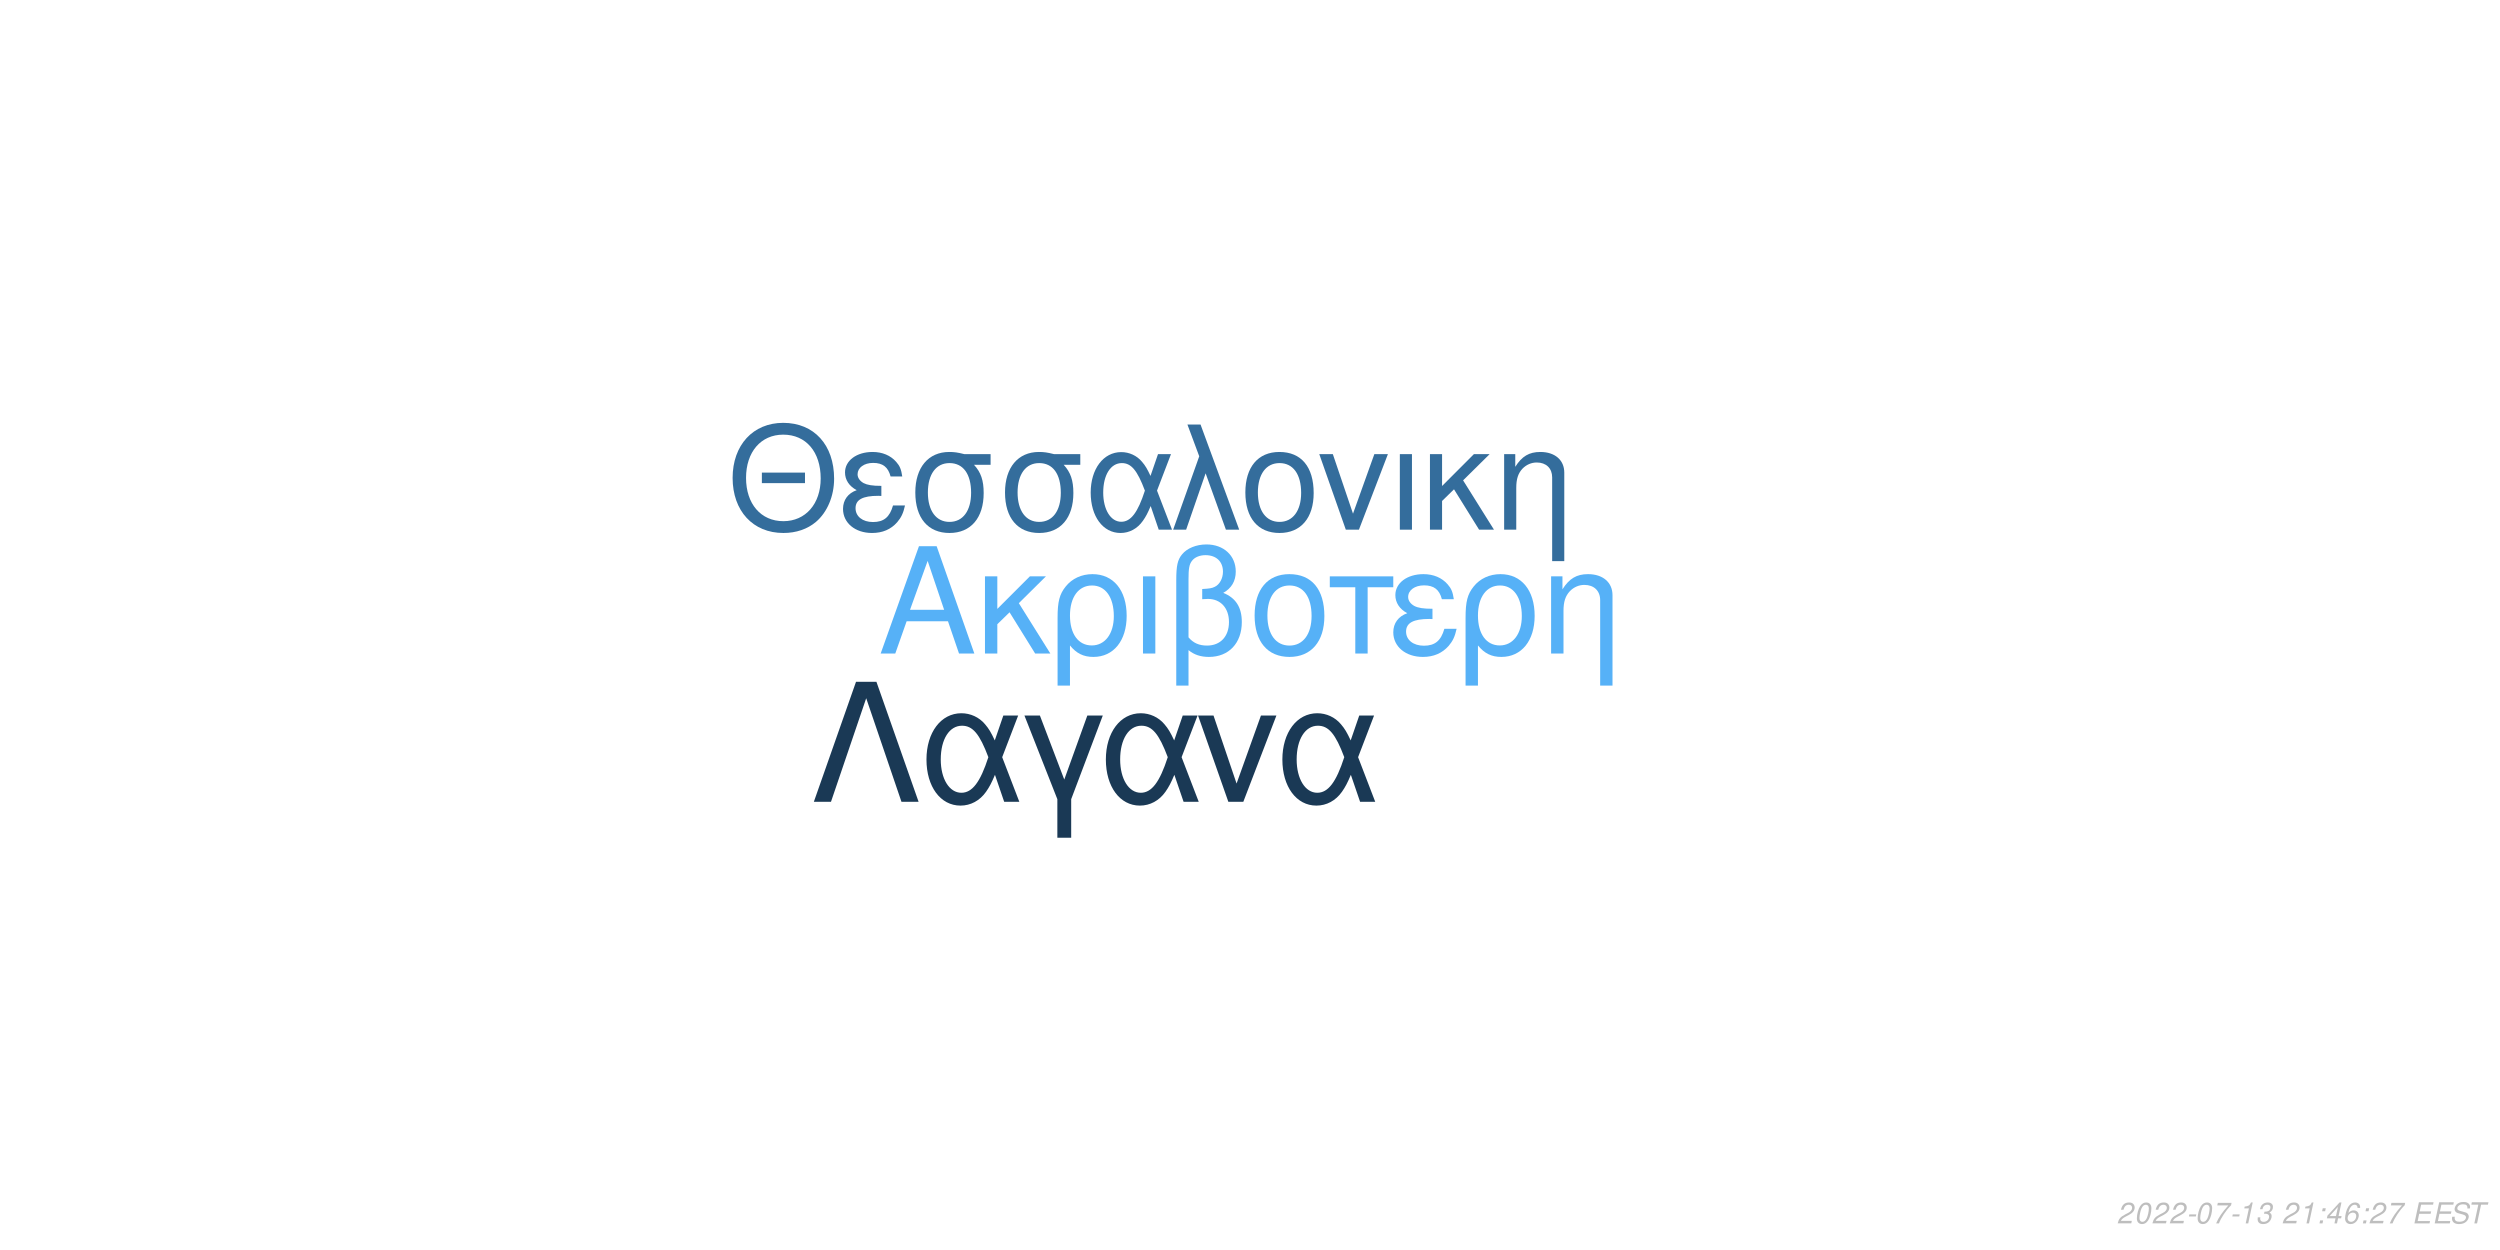
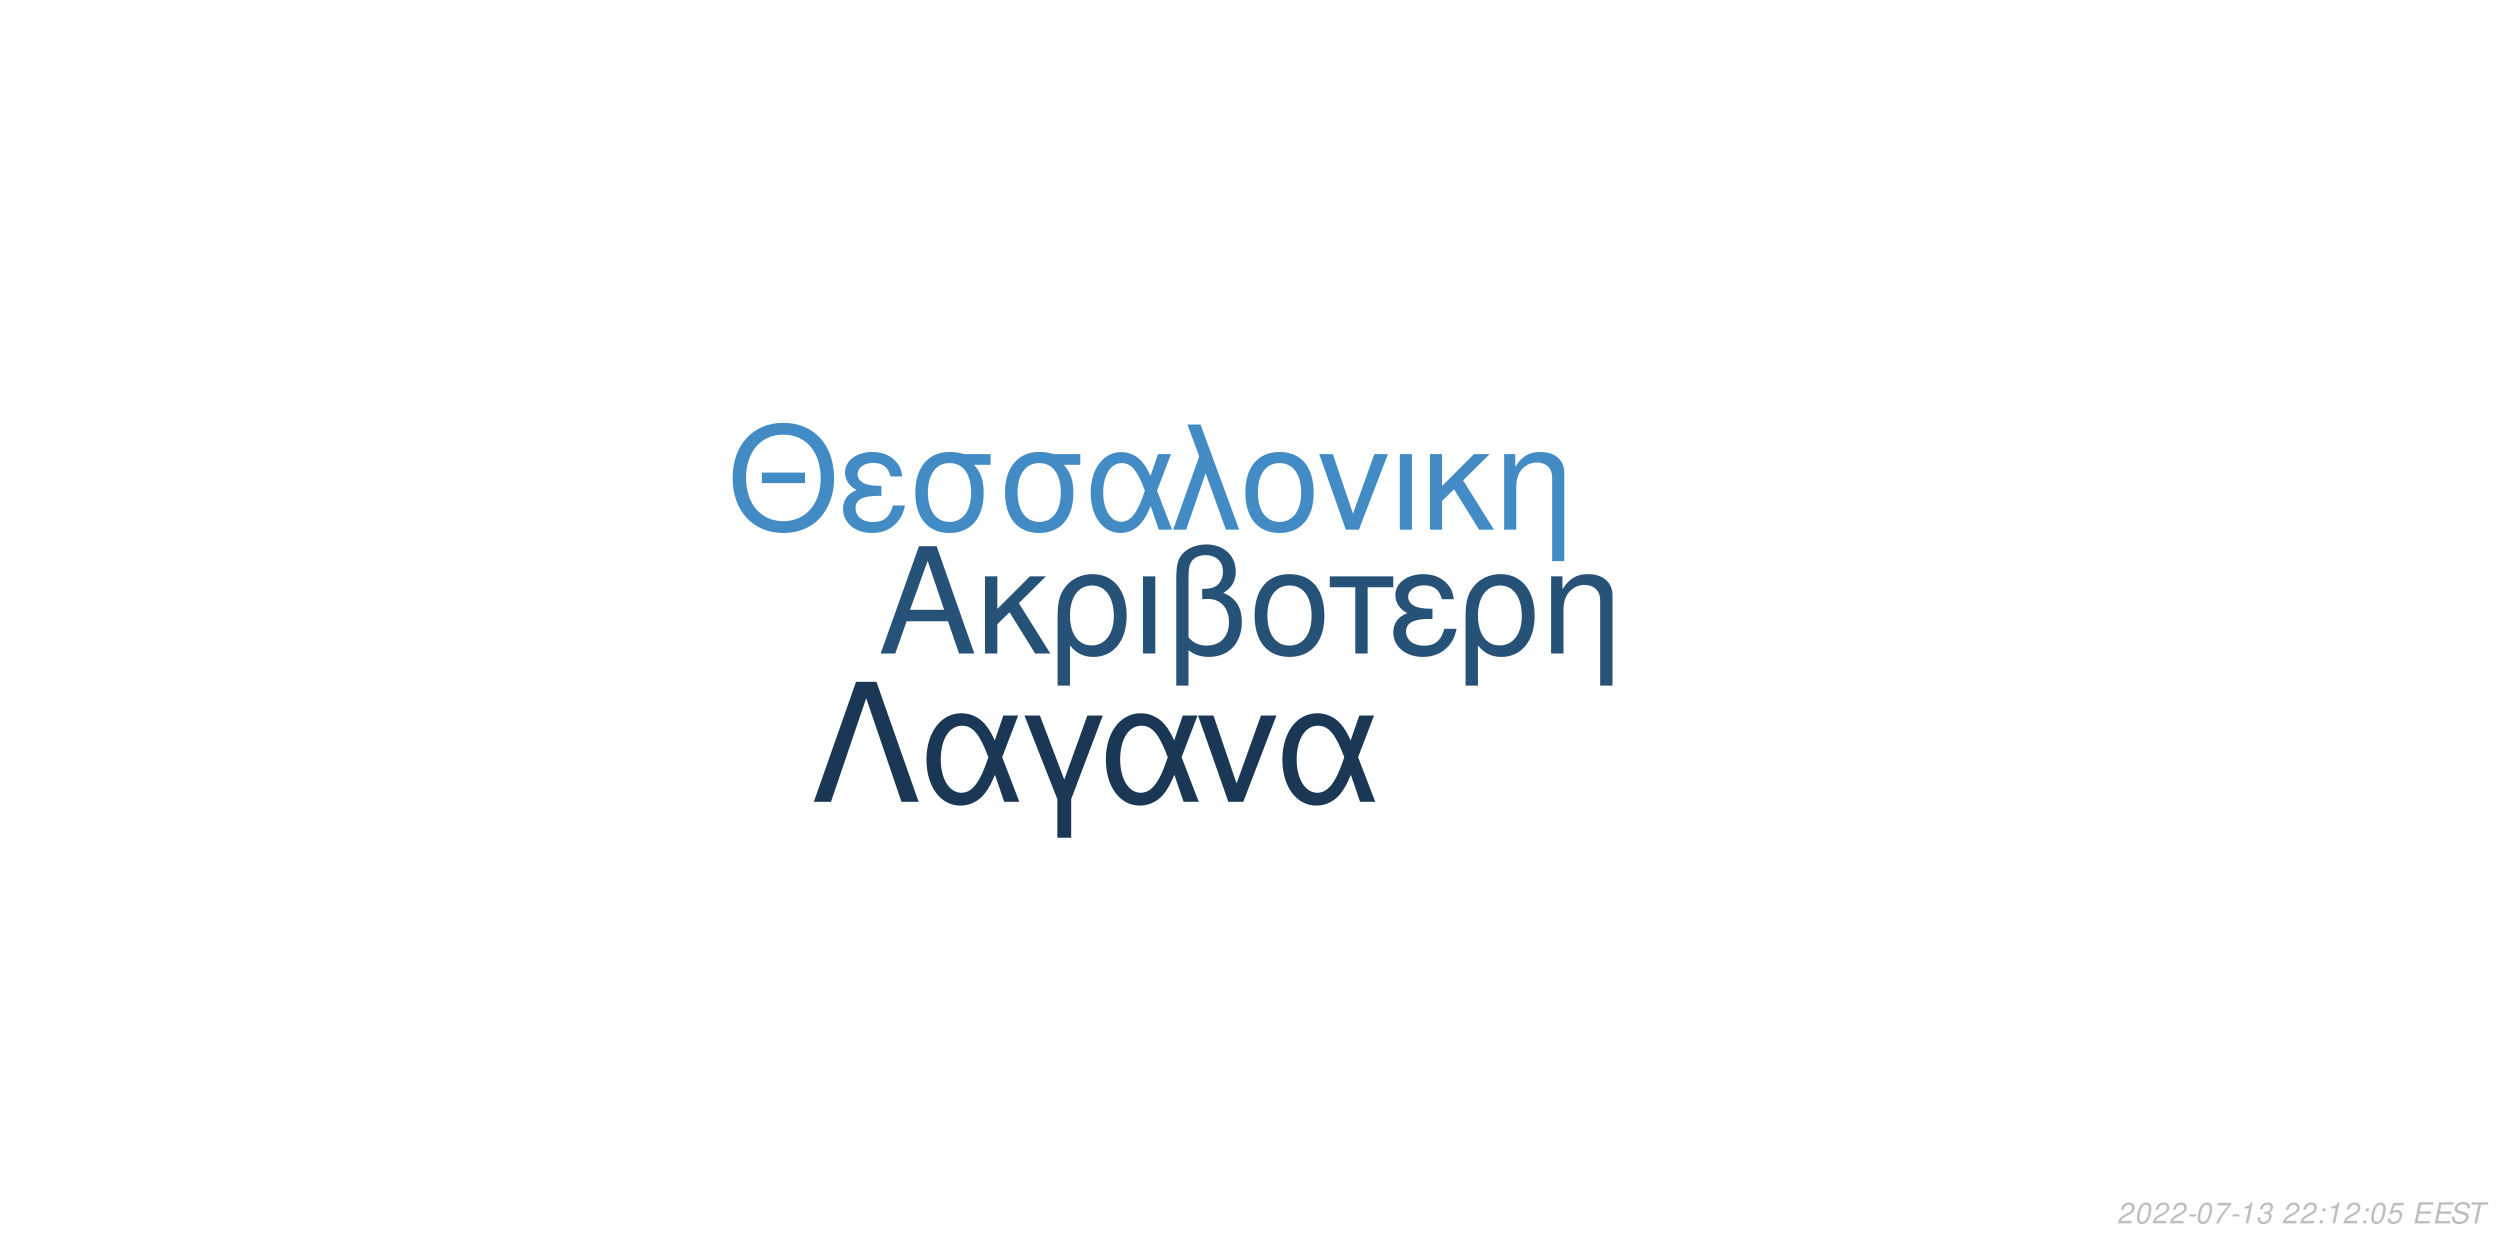
<svg xmlns="http://www.w3.org/2000/svg" xmlns:xlink="http://www.w3.org/1999/xlink" width="864pt" height="432pt" viewBox="0 0 864 432" version="1.1">
  <defs>
    <g>
      <symbol overflow="visible" id="glyph0-0">
        <path style="stroke:none;" d="" />
      </symbol>
      <symbol overflow="visible" id="glyph0-1">
        <path style="stroke:none;" d="M 24.125 -11.141 L 27.938 0 L 33.234 0 L 20.203 -37.094 L 14.094 -37.094 L 0.859 0 L 5.906 0 L 9.828 -11.141 Z M 22.797 -15.109 L 11 -15.109 L 17.094 -32.016 Z M 22.797 -15.109 " />
      </symbol>
      <symbol overflow="visible" id="glyph0-2">
        <path style="stroke:none;" d="M 7.172 -15.422 L 7.172 -26.672 L 2.906 -26.672 L 2.906 0 L 7.172 0 L 7.172 -10.125 L 11.406 -14.25 L 20.25 0 L 25.5 0 L 14.609 -17.406 L 23.969 -26.672 L 18.422 -26.672 Z M 7.172 -15.422 " />
      </symbol>
      <symbol overflow="visible" id="glyph0-3">
        <path style="stroke:none;" d="M 3 11.094 L 7.281 11.094 L 7.281 -2.797 C 9.516 -0.047 11.953 1.172 15.375 1.172 C 22.344 1.172 26.875 -4.422 26.875 -13.031 C 26.875 -21.891 22.297 -27.438 15.062 -27.438 C 11.297 -27.438 7.984 -25.906 5.797 -23.156 C 3.672 -20.516 3 -17.969 3 -12.359 Z M 14.906 -23.516 C 19.547 -23.516 22.438 -19.438 22.438 -12.922 C 22.438 -6.812 19.391 -2.797 14.812 -2.797 C 10.172 -2.797 7.281 -6.766 7.281 -13.125 C 7.281 -19.484 10.234 -23.516 14.906 -23.516 Z M 14.906 -23.516 " />
      </symbol>
      <symbol overflow="visible" id="glyph0-4">
        <path style="stroke:none;" d="M 3.516 0 L 7.781 0 L 7.781 -26.672 L 3.516 -26.672 Z M 3.516 0 " />
      </symbol>
      <symbol overflow="visible" id="glyph0-5">
        <path style="stroke:none;" d="M 4.016 11.094 L 8.25 11.094 L 8.25 -1.172 C 10.172 0.406 12.422 1.172 15.312 1.172 C 22.188 1.172 26.672 -3.609 26.672 -10.891 C 26.672 -15.984 24.578 -19.234 20.25 -20.969 C 23.109 -22.547 24.578 -25.031 24.578 -28.344 C 24.578 -33.844 20.406 -37.703 14.453 -37.703 C 10.938 -37.703 7.734 -36.391 6 -34.25 C 4.484 -32.422 4.016 -30.328 4.016 -25.391 Z M 8.25 -25.656 C 8.25 -29.359 8.5 -30.844 9.469 -32.062 C 10.375 -33.281 12.156 -34 14.094 -34 C 17.812 -34 20.156 -31.812 20.156 -28.297 C 20.156 -25.953 18.984 -23.812 17.297 -23.047 C 16.281 -22.547 15.469 -22.438 12.984 -22.297 L 12.984 -18.781 C 13.734 -18.828 14.344 -18.875 14.969 -18.875 C 19.344 -18.875 22.234 -15.719 22.234 -10.891 C 22.234 -5.906 19.281 -2.75 14.656 -2.75 C 11.953 -2.75 9.922 -3.609 8.25 -5.594 Z M 8.25 -25.656 " />
      </symbol>
      <symbol overflow="visible" id="glyph0-6">
        <path style="stroke:none;" d="M 14.094 -27.438 C 6.562 -27.438 2.094 -22.094 2.094 -13.125 C 2.094 -4.125 6.562 1.172 14.141 1.172 C 21.672 1.172 26.203 -4.172 26.203 -12.922 C 26.203 -22.188 21.828 -27.438 14.094 -27.438 Z M 14.141 -23.516 C 18.938 -23.516 21.781 -19.594 21.781 -12.984 C 21.781 -6.672 18.828 -2.75 14.141 -2.75 C 9.422 -2.75 6.516 -6.672 6.516 -13.125 C 6.516 -19.594 9.422 -23.516 14.141 -23.516 Z M 14.141 -23.516 " />
      </symbol>
      <symbol overflow="visible" id="glyph0-7">
        <path style="stroke:none;" d="M 7.891 0 L 12.156 0 L 12.156 -22.906 L 21.016 -22.906 L 21.016 -26.672 L -0.922 -26.672 L -0.922 -22.906 L 7.891 -22.906 Z M 7.891 0 " />
      </symbol>
      <symbol overflow="visible" id="glyph0-8">
        <path style="stroke:none;" d="M 14.562 -15.469 C 11.344 -15.469 9.562 -15.781 8.297 -16.438 C 6.922 -17.203 6.156 -18.328 6.156 -19.547 C 6.156 -21.891 8.453 -23.562 11.656 -23.562 C 15.062 -23.562 16.953 -22.094 17.812 -18.781 L 21.938 -18.781 C 21.578 -21.266 21.062 -22.5 19.797 -23.922 C 17.812 -26.203 14.906 -27.438 11.453 -27.438 C 5.797 -27.438 1.734 -24.375 1.734 -20.203 C 1.734 -17.609 3.156 -15.375 5.859 -13.938 C 2.797 -12.875 1.016 -10.484 1.016 -7.328 C 1.016 -2.391 5.297 1.172 11.25 1.172 C 14.969 1.172 17.906 -0.109 20.156 -2.641 C 21.578 -4.328 22.297 -5.797 22.906 -8.547 L 18.672 -8.547 C 17.5 -4.422 15.422 -2.703 11.609 -2.703 C 7.938 -2.703 5.438 -4.688 5.438 -7.578 C 5.438 -10.578 7.938 -11.953 13.484 -11.953 C 13.641 -11.953 14.094 -11.953 14.562 -11.906 Z M 14.562 -15.469 " />
      </symbol>
      <symbol overflow="visible" id="glyph0-9">
        <path style="stroke:none;" d="M 3.562 -26.672 L 3.562 0 L 7.844 0 L 7.844 -14.703 C 7.844 -17.906 8.5 -19.891 10.031 -21.531 C 11.406 -22.953 13.188 -23.719 15.062 -23.719 C 18.375 -23.719 20.516 -21.672 20.516 -18.469 L 20.516 11.094 L 24.781 11.094 L 24.781 -20.156 C 24.781 -24.578 21.469 -27.438 16.328 -27.438 C 12.359 -27.438 9.828 -25.906 7.484 -22.188 L 7.484 -26.672 Z M 3.562 -26.672 " />
      </symbol>
      <symbol overflow="visible" id="glyph1-0">
        <path style="stroke:none;" d="" />
      </symbol>
      <symbol overflow="visible" id="glyph1-1">
        <path style="stroke:none;" d="M 26.859 -19.734 L 11.953 -19.734 L 11.953 -16.094 L 26.859 -16.094 Z M 19.328 -36.922 C 8.922 -36.922 1.844 -29.25 1.844 -17.891 C 1.844 -6.484 8.875 1.141 19.391 1.141 C 23.812 1.141 27.703 -0.203 30.641 -2.688 C 34.578 -6.031 36.922 -11.656 36.922 -17.594 C 36.922 -29.297 30 -36.922 19.328 -36.922 Z M 19.328 -32.844 C 27.203 -32.844 32.281 -26.906 32.281 -17.688 C 32.281 -8.922 27.062 -2.938 19.391 -2.938 C 11.609 -2.938 6.484 -8.922 6.484 -17.891 C 6.484 -26.859 11.609 -32.844 19.328 -32.844 Z M 19.328 -32.844 " />
      </symbol>
      <symbol overflow="visible" id="glyph1-2">
        <path style="stroke:none;" d="M 14.25 -15.141 C 11.109 -15.141 9.375 -15.453 8.125 -16.094 C 6.781 -16.844 6.031 -17.938 6.031 -19.141 C 6.031 -21.422 8.266 -23.078 11.406 -23.078 C 14.75 -23.078 16.594 -21.625 17.438 -18.391 L 21.469 -18.391 C 21.125 -20.828 20.625 -22.031 19.391 -23.422 C 17.438 -25.656 14.594 -26.859 11.219 -26.859 C 5.688 -26.859 1.688 -23.875 1.688 -19.781 C 1.688 -17.234 3.094 -15.047 5.734 -13.656 C 2.734 -12.609 1 -10.266 1 -7.172 C 1 -2.344 5.188 1.141 11.016 1.141 C 14.656 1.141 17.547 -0.094 19.734 -2.594 C 21.125 -4.234 21.828 -5.688 22.422 -8.375 L 18.281 -8.375 C 17.141 -4.328 15.094 -2.641 11.359 -2.641 C 7.766 -2.641 5.328 -4.578 5.328 -7.422 C 5.328 -10.359 7.766 -11.703 13.203 -11.703 C 13.359 -11.703 13.797 -11.703 14.25 -11.656 Z M 14.25 -15.141 " />
      </symbol>
      <symbol overflow="visible" id="glyph1-3">
        <path style="stroke:none;" d="M 29 -26.109 L 19.938 -26.109 C 17.594 -26.703 16.438 -26.859 14.703 -26.859 C 7.469 -26.859 2.984 -21.469 2.984 -12.859 C 2.984 -4.031 7.375 1.141 14.797 1.141 C 22.172 1.141 26.609 -4.078 26.609 -12.656 C 26.609 -17.047 25.656 -19.828 23.266 -22.422 L 29 -22.422 Z M 14.797 -23.016 C 19.531 -23.016 22.266 -19.234 22.266 -12.75 C 22.266 -6.531 19.438 -2.688 14.797 -2.688 C 10.172 -2.688 7.328 -6.531 7.328 -12.859 C 7.328 -19.188 10.172 -23.016 14.797 -23.016 Z M 14.797 -23.016 " />
      </symbol>
      <symbol overflow="visible" id="glyph1-4">
        <path style="stroke:none;" d="M 29.344 -26.109 L 24.859 -26.109 L 22.266 -18.578 C 21.125 -21.031 20.484 -22.125 19.328 -23.469 C 17.547 -25.609 14.906 -26.812 12.156 -26.812 C 5.984 -26.812 1.594 -20.984 1.594 -12.812 C 1.594 -4.578 5.828 1.141 11.906 1.141 C 14.953 1.141 17.734 -0.344 19.625 -3.047 C 20.672 -4.531 21.281 -5.688 22.328 -8.172 L 25.109 0 L 29.703 0 L 24.516 -13.5 Z M 20.328 -13.5 C 17.891 -5.922 15.453 -2.734 12.156 -2.734 C 8.516 -2.734 5.922 -6.922 5.922 -12.812 C 5.922 -18.938 8.516 -23.016 12.359 -23.016 C 15.594 -23.016 17.688 -20.531 20.328 -13.5 Z M 20.328 -13.5 " />
      </symbol>
      <symbol overflow="visible" id="glyph1-5">
        <path style="stroke:none;" d="M 1.094 0 L 5.578 0 L 12.312 -19.484 L 19.328 0 L 23.922 0 L 10.562 -36.328 L 6.031 -36.328 L 10.109 -25.359 Z M 1.094 0 " />
      </symbol>
      <symbol overflow="visible" id="glyph1-6">
        <path style="stroke:none;" d="M 13.797 -26.859 C 6.422 -26.859 2.047 -21.625 2.047 -12.859 C 2.047 -4.031 6.422 1.141 13.859 1.141 C 21.234 1.141 25.656 -4.078 25.656 -12.656 C 25.656 -21.719 21.375 -26.859 13.797 -26.859 Z M 13.859 -23.016 C 18.531 -23.016 21.328 -19.188 21.328 -12.703 C 21.328 -6.531 18.438 -2.688 13.859 -2.688 C 9.219 -2.688 6.375 -6.531 6.375 -12.859 C 6.375 -19.188 9.219 -23.016 13.859 -23.016 Z M 13.859 -23.016 " />
      </symbol>
      <symbol overflow="visible" id="glyph1-7">
        <path style="stroke:none;" d="M 14.297 0 L 24.312 -26.109 L 19.625 -26.109 L 12.25 -5.531 L 5.281 -26.109 L 0.594 -26.109 L 9.766 0 Z M 14.297 0 " />
      </symbol>
      <symbol overflow="visible" id="glyph1-8">
        <path style="stroke:none;" d="M 3.438 0 L 7.625 0 L 7.625 -26.109 L 3.438 -26.109 Z M 3.438 0 " />
      </symbol>
      <symbol overflow="visible" id="glyph1-9">
        <path style="stroke:none;" d="M 7.031 -15.094 L 7.031 -26.109 L 2.844 -26.109 L 2.844 0 L 7.031 0 L 7.031 -9.922 L 11.156 -13.953 L 19.828 0 L 24.969 0 L 14.297 -17.047 L 23.469 -26.109 L 18.031 -26.109 Z M 7.031 -15.094 " />
      </symbol>
      <symbol overflow="visible" id="glyph1-10">
        <path style="stroke:none;" d="M 3.484 -26.109 L 3.484 0 L 7.672 0 L 7.672 -14.406 C 7.672 -17.547 8.328 -19.484 9.812 -21.078 C 11.156 -22.469 12.906 -23.219 14.75 -23.219 C 17.984 -23.219 20.078 -21.234 20.078 -18.094 L 20.078 10.859 L 24.266 10.859 L 24.266 -19.734 C 24.266 -24.062 21.031 -26.859 16 -26.859 C 12.109 -26.859 9.609 -25.359 7.328 -21.719 L 7.328 -26.109 Z M 3.484 -26.109 " />
      </symbol>
      <symbol overflow="visible" id="glyph2-0">
        <path style="stroke:none;" d="" />
      </symbol>
      <symbol overflow="visible" id="glyph2-1">
        <path style="stroke:none;" d="M 22.531 -41.484 L 15.484 -41.484 L 0.906 0 L 6.828 0 L 19 -35.797 L 31.188 0 L 37.109 0 Z M 22.531 -41.484 " />
      </symbol>
      <symbol overflow="visible" id="glyph2-2">
        <path style="stroke:none;" d="M 33.516 -29.812 L 28.391 -29.812 L 25.438 -21.219 C 24.125 -24.016 23.391 -25.266 22.078 -26.797 C 20.031 -29.25 17.016 -30.609 13.891 -30.609 C 6.828 -30.609 1.828 -23.953 1.828 -14.625 C 1.828 -5.234 6.656 1.312 13.594 1.312 C 17.078 1.312 20.266 -0.391 22.422 -3.469 C 23.609 -5.172 24.297 -6.484 25.5 -9.328 L 28.688 0 L 33.922 0 L 28 -15.422 Z M 23.219 -15.422 C 20.422 -6.766 17.641 -3.125 13.891 -3.125 C 9.734 -3.125 6.766 -7.906 6.766 -14.625 C 6.766 -21.625 9.734 -26.297 14.109 -26.297 C 17.812 -26.297 20.203 -23.453 23.219 -15.422 Z M 23.219 -15.422 " />
      </symbol>
      <symbol overflow="visible" id="glyph2-3">
        <path style="stroke:none;" d="M 12.062 12.406 L 16.844 12.406 L 16.844 -0.906 L 27.766 -29.812 L 22.422 -29.812 L 14.453 -7.688 L 6.031 -29.812 L 0.688 -29.812 L 12.062 -0.906 Z M 12.062 12.406 " />
      </symbol>
      <symbol overflow="visible" id="glyph2-4">
        <path style="stroke:none;" d="M 16.328 0 L 27.766 -29.812 L 22.422 -29.812 L 14 -6.312 L 6.031 -29.812 L 0.688 -29.812 L 11.156 0 Z M 16.328 0 " />
      </symbol>
      <symbol overflow="visible" id="glyph3-0">
        <path style="stroke:none;" d="" />
      </symbol>
      <symbol overflow="visible" id="glyph3-1">
        <path style="stroke:none;" d="M 5.234 -0.875 L 1.469 -0.875 C 1.641 -1.375 2.203 -1.891 3.109 -2.344 L 4.234 -2.938 C 5.562 -3.625 6.219 -4.469 6.219 -5.484 C 6.219 -5.938 6.062 -6.359 5.797 -6.656 C 5.469 -7.047 4.984 -7.234 4.312 -7.234 C 2.766 -7.234 1.891 -6.453 1.484 -4.734 L 2.375 -4.734 C 2.484 -5.188 2.609 -5.484 2.797 -5.75 C 3.094 -6.203 3.609 -6.453 4.188 -6.453 C 4.891 -6.453 5.344 -6.031 5.344 -5.375 C 5.344 -4.703 4.859 -4.094 4.016 -3.656 L 2.984 -3.125 C 1.234 -2.188 0.797 -1.656 0.344 -0.016 L 5.047 -0.016 Z M 5.234 -0.875 " />
      </symbol>
      <symbol overflow="visible" id="glyph3-2">
        <path style="stroke:none;" d="M 4.203 -7.234 C 3.375 -7.234 2.688 -6.812 2.125 -5.984 C 1.484 -5.047 0.984 -3.188 0.984 -1.734 C 0.984 -1.109 1.172 -0.562 1.484 -0.266 C 1.797 0.047 2.281 0.234 2.766 0.234 C 3.625 0.234 4.281 -0.156 4.859 -1.016 C 5.516 -1.953 6 -3.797 6 -5.266 C 6 -6.5 5.328 -7.234 4.203 -7.234 Z M 4.094 -6.453 C 4.734 -6.453 5.125 -5.984 5.125 -5.156 C 5.125 -4.203 4.781 -2.625 4.406 -1.812 C 3.984 -0.938 3.516 -0.547 2.875 -0.547 C 2.25 -0.547 1.875 -1.031 1.875 -1.828 C 1.875 -2.797 2.203 -4.344 2.594 -5.203 C 2.984 -6.047 3.453 -6.453 4.094 -6.453 Z M 4.094 -6.453 " />
      </symbol>
      <symbol overflow="visible" id="glyph3-3">
        <path style="stroke:none;" d="M 3.516 -3.125 L 1.125 -3.125 L 0.969 -2.406 L 3.359 -2.406 Z M 3.516 -3.125 " />
      </symbol>
      <symbol overflow="visible" id="glyph3-4">
        <path style="stroke:none;" d="M 6.703 -7.094 L 1.953 -7.094 L 1.766 -6.219 L 5.594 -6.219 C 3.344 -3.688 2.266 -2.109 1.375 0 L 2.344 0 C 3.031 -1.906 4.828 -4.594 6.547 -6.281 Z M 6.703 -7.094 " />
      </symbol>
      <symbol overflow="visible" id="glyph3-5">
        <path style="stroke:none;" d="M 3.703 -5.188 L 2.594 0 L 3.469 0 L 5.016 -7.234 L 4.438 -7.234 C 3.906 -6.156 3.688 -6.016 2.234 -5.812 L 2.109 -5.188 Z M 3.703 -5.188 " />
      </symbol>
      <symbol overflow="visible" id="glyph3-6">
        <path style="stroke:none;" d="M 2.922 -3.312 C 3.125 -3.344 3.234 -3.344 3.375 -3.344 C 4.203 -3.344 4.688 -3 4.688 -2.406 C 4.688 -1.312 3.906 -0.547 2.781 -0.547 C 2.047 -0.547 1.594 -0.938 1.594 -1.562 C 1.594 -1.719 1.609 -1.844 1.656 -2.094 L 0.766 -2.094 C 0.734 -1.797 0.719 -1.641 0.719 -1.469 C 0.719 -0.375 1.406 0.234 2.641 0.234 C 3.547 0.234 4.297 -0.078 4.812 -0.656 C 5.266 -1.156 5.562 -1.875 5.562 -2.547 C 5.562 -3.125 5.344 -3.453 4.797 -3.734 C 5.641 -4.234 6.016 -4.844 6.016 -5.734 C 6.016 -6.656 5.312 -7.234 4.203 -7.234 C 3.375 -7.234 2.672 -6.938 2.188 -6.375 C 1.891 -6.031 1.703 -5.641 1.516 -4.906 L 2.391 -4.906 C 2.5 -5.359 2.594 -5.594 2.734 -5.812 C 3.047 -6.234 3.516 -6.453 4.078 -6.453 C 4.734 -6.453 5.141 -6.125 5.141 -5.578 C 5.141 -5.188 5.016 -4.797 4.797 -4.547 C 4.516 -4.234 4 -4.062 3.266 -4.062 L 3.078 -4.062 Z M 2.922 -3.312 " />
      </symbol>
      <symbol overflow="visible" id="glyph3-7">
        <path style="stroke:none;" d="" />
      </symbol>
      <symbol overflow="visible" id="glyph3-8">
        <path style="stroke:none;" d="M 2.359 -1.031 L 1.312 -1.031 L 1.094 0 L 2.141 0 Z M 3.266 -5.234 L 2.219 -5.234 L 2 -4.203 L 3.047 -4.203 Z M 3.266 -5.234 " />
      </symbol>
      <symbol overflow="visible" id="glyph3-9">
-         <path style="stroke:none;" d="M 3.625 -1.75 L 3.266 0 L 4.141 0 L 4.516 -1.75 L 5.562 -1.75 L 5.734 -2.531 L 4.688 -2.531 L 5.688 -7.234 L 5.016 -7.234 L 0.844 -2.672 L 0.641 -1.75 Z M 3.797 -2.531 L 1.594 -2.531 L 4.469 -5.703 Z M 3.797 -2.531 " />
+         <path style="stroke:none;" d="M 6.297 -7.094 L 2.594 -7.094 L 1.234 -3.234 L 2.047 -3.234 C 2.656 -3.766 2.938 -3.906 3.531 -3.906 C 4.328 -3.906 4.797 -3.453 4.797 -2.688 C 4.797 -1.438 3.969 -0.547 2.828 -0.547 C 2.031 -0.547 1.609 -0.938 1.578 -1.734 L 0.703 -1.734 L 0.703 -1.516 C 0.703 -0.938 0.844 -0.547 1.188 -0.266 C 1.562 0.062 2.078 0.234 2.703 0.234 C 3.656 0.234 4.391 -0.156 4.984 -0.922 C 5.422 -1.5 5.672 -2.234 5.672 -2.953 C 5.672 -4 4.938 -4.672 3.812 -4.672 C 3.328 -4.672 2.906 -4.547 2.406 -4.234 L 3.109 -6.219 L 6.109 -6.219 Z M 6.297 -7.094 " />
      </symbol>
      <symbol overflow="visible" id="glyph3-10">
-         <path style="stroke:none;" d="M 6.125 -5.344 L 6.141 -5.625 C 6.141 -6.609 5.453 -7.234 4.391 -7.234 C 3.438 -7.234 2.641 -6.719 2.016 -5.703 C 1.422 -4.781 0.938 -2.953 0.938 -1.688 C 0.938 -0.516 1.688 0.234 2.859 0.234 C 3.703 0.234 4.438 -0.156 5 -0.875 C 5.406 -1.422 5.672 -2.156 5.672 -2.766 C 5.672 -3.812 4.969 -4.5 3.906 -4.5 C 3.234 -4.5 2.672 -4.234 2.094 -3.625 C 2.406 -5.375 3.234 -6.453 4.25 -6.453 C 4.703 -6.453 5.062 -6.234 5.172 -5.844 C 5.203 -5.719 5.234 -5.578 5.25 -5.344 Z M 3.656 -3.734 C 4.344 -3.734 4.797 -3.281 4.797 -2.625 C 4.797 -1.469 3.984 -0.547 2.984 -0.547 C 2.297 -0.547 1.812 -1.047 1.812 -1.766 C 1.812 -2.859 2.625 -3.734 3.656 -3.734 Z M 3.656 -3.734 " />
+         <path style="stroke:none;" d="M 2.547 -3.312 L 6.5 -3.312 L 6.688 -4.141 L 2.719 -4.141 L 3.219 -6.469 L 7.344 -6.469 L 7.516 -7.297 L 2.453 -7.297 L 0.906 0 L 6.125 0 L 6.297 -0.812 L 2.016 -0.812 Z M 2.547 -3.312 " />
      </symbol>
      <symbol overflow="visible" id="glyph3-11">
-         <path style="stroke:none;" d="M 2.547 -3.312 L 6.5 -3.312 L 6.688 -4.141 L 2.719 -4.141 L 3.219 -6.469 L 7.344 -6.469 L 7.516 -7.297 L 2.453 -7.297 L 0.906 0 L 6.125 0 L 6.297 -0.812 L 2.016 -0.812 Z M 2.547 -3.312 " />
+         <path style="stroke:none;" d="M 7.062 -5.156 C 7.125 -5.438 7.141 -5.562 7.141 -5.703 C 7.141 -6.156 6.938 -6.594 6.594 -6.891 C 6.188 -7.25 5.656 -7.406 4.875 -7.406 C 3.844 -7.406 3.047 -7.125 2.5 -6.562 C 2.094 -6.141 1.781 -5.438 1.781 -4.922 C 1.781 -4.297 2.219 -3.766 2.891 -3.562 L 4.594 -3.094 C 5.406 -2.859 5.734 -2.578 5.734 -2.094 C 5.734 -1.781 5.547 -1.406 5.266 -1.141 C 4.844 -0.766 4.266 -0.578 3.453 -0.578 C 2.328 -0.578 1.812 -0.984 1.812 -1.906 C 1.812 -2.047 1.812 -2.125 1.844 -2.312 L 0.984 -2.312 C 0.906 -2.062 0.891 -1.906 0.891 -1.688 C 0.891 -0.484 1.797 0.234 3.297 0.234 C 4.359 0.234 5.234 -0.062 5.812 -0.609 C 6.344 -1.078 6.688 -1.797 6.688 -2.375 C 6.688 -2.641 6.609 -2.906 6.453 -3.156 C 6.234 -3.5 5.938 -3.703 5.469 -3.828 L 3.75 -4.312 C 2.984 -4.547 2.734 -4.734 2.734 -5.188 C 2.734 -5.547 2.875 -5.844 3.188 -6.109 C 3.547 -6.438 4.031 -6.594 4.703 -6.594 C 5.266 -6.594 5.688 -6.484 5.906 -6.297 C 6.094 -6.125 6.219 -5.797 6.219 -5.516 C 6.219 -5.422 6.203 -5.344 6.188 -5.156 Z M 7.062 -5.156 " />
      </symbol>
      <symbol overflow="visible" id="glyph3-12">
-         <path style="stroke:none;" d="M 7.062 -5.156 C 7.125 -5.438 7.141 -5.562 7.141 -5.703 C 7.141 -6.156 6.938 -6.594 6.594 -6.891 C 6.188 -7.25 5.656 -7.406 4.875 -7.406 C 3.844 -7.406 3.047 -7.125 2.5 -6.562 C 2.094 -6.141 1.781 -5.438 1.781 -4.922 C 1.781 -4.297 2.219 -3.766 2.891 -3.562 L 4.594 -3.094 C 5.406 -2.859 5.734 -2.578 5.734 -2.094 C 5.734 -1.781 5.547 -1.406 5.266 -1.141 C 4.844 -0.766 4.266 -0.578 3.453 -0.578 C 2.328 -0.578 1.812 -0.984 1.812 -1.906 C 1.812 -2.047 1.812 -2.125 1.844 -2.312 L 0.984 -2.312 C 0.906 -2.062 0.891 -1.906 0.891 -1.688 C 0.891 -0.484 1.797 0.234 3.297 0.234 C 4.359 0.234 5.234 -0.062 5.812 -0.609 C 6.344 -1.078 6.688 -1.797 6.688 -2.375 C 6.688 -2.641 6.609 -2.906 6.453 -3.156 C 6.234 -3.5 5.938 -3.703 5.469 -3.828 L 3.75 -4.312 C 2.984 -4.547 2.734 -4.734 2.734 -5.188 C 2.734 -5.547 2.875 -5.844 3.188 -6.109 C 3.547 -6.438 4.031 -6.594 4.703 -6.594 C 5.266 -6.594 5.688 -6.484 5.906 -6.297 C 6.094 -6.125 6.219 -5.797 6.219 -5.516 C 6.219 -5.422 6.203 -5.344 6.188 -5.156 Z M 7.062 -5.156 " />
-       </symbol>
-       <symbol overflow="visible" id="glyph3-13">
        <path style="stroke:none;" d="M 4.938 -6.469 L 7.312 -6.469 L 7.484 -7.297 L 1.75 -7.297 L 1.578 -6.469 L 3.984 -6.469 L 2.609 0 L 3.547 0 Z M 4.938 -6.469 " />
      </symbol>
    </g>
  </defs>
  <g id="surface1">
    <rect x="0" y="0" width="864" height="432" style="fill:rgb(100%,100%,100%);fill-opacity:1;stroke:none;" />
-     <g style="fill:rgb(33.725%,69.412%,96.863%);fill-opacity:1;">
+     <g style="fill:rgb(15.294%,32.157%,47.059%);fill-opacity:1;">
      <use xlink:href="#glyph0-1" x="303.5" y="225.861" />
      <use xlink:href="#glyph0-2" x="337.5" y="225.861" />
      <use xlink:href="#glyph0-3" x="362.5" y="225.861" />
      <use xlink:href="#glyph0-4" x="391.5" y="225.861" />
      <use xlink:href="#glyph0-5" x="402.5" y="225.861" />
      <use xlink:href="#glyph0-6" x="431.5" y="225.861" />
      <use xlink:href="#glyph0-7" x="460.5" y="225.861" />
      <use xlink:href="#glyph0-8" x="480.5" y="225.861" />
      <use xlink:href="#glyph0-3" x="503.5" y="225.861" />
      <use xlink:href="#glyph0-9" x="532.5" y="225.861" />
    </g>
-     <g style="fill:rgb(20.392%,42.745%,61.176%);fill-opacity:1;">
+     <g style="fill:rgb(26.275%,54.51%,76.863%);fill-opacity:1;">
      <use xlink:href="#glyph1-1" x="251.348" y="183.058" />
      <use xlink:href="#glyph1-2" x="290.348" y="183.058" />
      <use xlink:href="#glyph1-3" x="313.348" y="183.058" />
      <use xlink:href="#glyph1-3" x="344.348" y="183.058" />
      <use xlink:href="#glyph1-4" x="375.348" y="183.058" />
      <use xlink:href="#glyph1-5" x="404.348" y="183.058" />
      <use xlink:href="#glyph1-6" x="428.348" y="183.058" />
      <use xlink:href="#glyph1-7" x="455.348" y="183.058" />
      <use xlink:href="#glyph1-8" x="480.348" y="183.058" />
      <use xlink:href="#glyph1-9" x="491.348" y="183.058" />
      <use xlink:href="#glyph1-10" x="516.348" y="183.058" />
    </g>
-     <g style="fill:rgb(10.196%,22.353%,33.333%);fill-opacity:1;">
+     <g style="fill:rgb(10.196%,21.961%,33.333%);fill-opacity:1;">
      <use xlink:href="#glyph2-1" x="280.359" y="277.105" />
      <use xlink:href="#glyph2-2" x="318.359" y="277.105" />
      <use xlink:href="#glyph2-3" x="353.359" y="277.105" />
      <use xlink:href="#glyph2-2" x="380.359" y="277.105" />
      <use xlink:href="#glyph2-4" x="413.359" y="277.105" />
      <use xlink:href="#glyph2-2" x="441.359" y="277.105" />
    </g>
    <g style="fill:rgb(74.51%,74.51%,74.51%);fill-opacity:1;">
      <use xlink:href="#glyph3-1" x="731.52" y="422.81" />
      <use xlink:href="#glyph3-2" x="737.52" y="422.81" />
      <use xlink:href="#glyph3-1" x="743.52" y="422.81" />
      <use xlink:href="#glyph3-1" x="749.52" y="422.81" />
      <use xlink:href="#glyph3-3" x="755.52" y="422.81" />
      <use xlink:href="#glyph3-2" x="758.52" y="422.81" />
      <use xlink:href="#glyph3-4" x="764.52" y="422.81" />
      <use xlink:href="#glyph3-3" x="770.52" y="422.81" />
      <use xlink:href="#glyph3-5" x="773.52" y="422.81" />
      <use xlink:href="#glyph3-6" x="779.52" y="422.81" />
      <use xlink:href="#glyph3-7" x="785.52" y="422.81" />
      <use xlink:href="#glyph3-1" x="788.52" y="422.81" />
-       <use xlink:href="#glyph3-5" x="794.52" y="422.81" />
+       <use xlink:href="#glyph3-1" x="794.52" y="422.81" />
      <use xlink:href="#glyph3-8" x="800.52" y="422.81" />
-       <use xlink:href="#glyph3-9" x="803.52" y="422.81" />
-       <use xlink:href="#glyph3-10" x="809.52" y="422.81" />
+       <use xlink:href="#glyph3-5" x="803.52" y="422.81" />
+       <use xlink:href="#glyph3-1" x="809.52" y="422.81" />
      <use xlink:href="#glyph3-8" x="815.52" y="422.81" />
-       <use xlink:href="#glyph3-1" x="818.52" y="422.81" />
-       <use xlink:href="#glyph3-4" x="824.52" y="422.81" />
+       <use xlink:href="#glyph3-2" x="818.52" y="422.81" />
+       <use xlink:href="#glyph3-9" x="824.52" y="422.81" />
      <use xlink:href="#glyph3-7" x="830.52" y="422.81" />
-       <use xlink:href="#glyph3-11" x="833.52" y="422.81" />
-       <use xlink:href="#glyph3-11" x="840.52" y="422.81" />
-       <use xlink:href="#glyph3-12" x="846.52" y="422.81" />
-       <use xlink:href="#glyph3-13" x="852.52" y="422.81" />
+       <use xlink:href="#glyph3-10" x="833.52" y="422.81" />
+       <use xlink:href="#glyph3-10" x="840.52" y="422.81" />
+       <use xlink:href="#glyph3-11" x="846.52" y="422.81" />
+       <use xlink:href="#glyph3-12" x="852.52" y="422.81" />
    </g>
  </g>
</svg>
